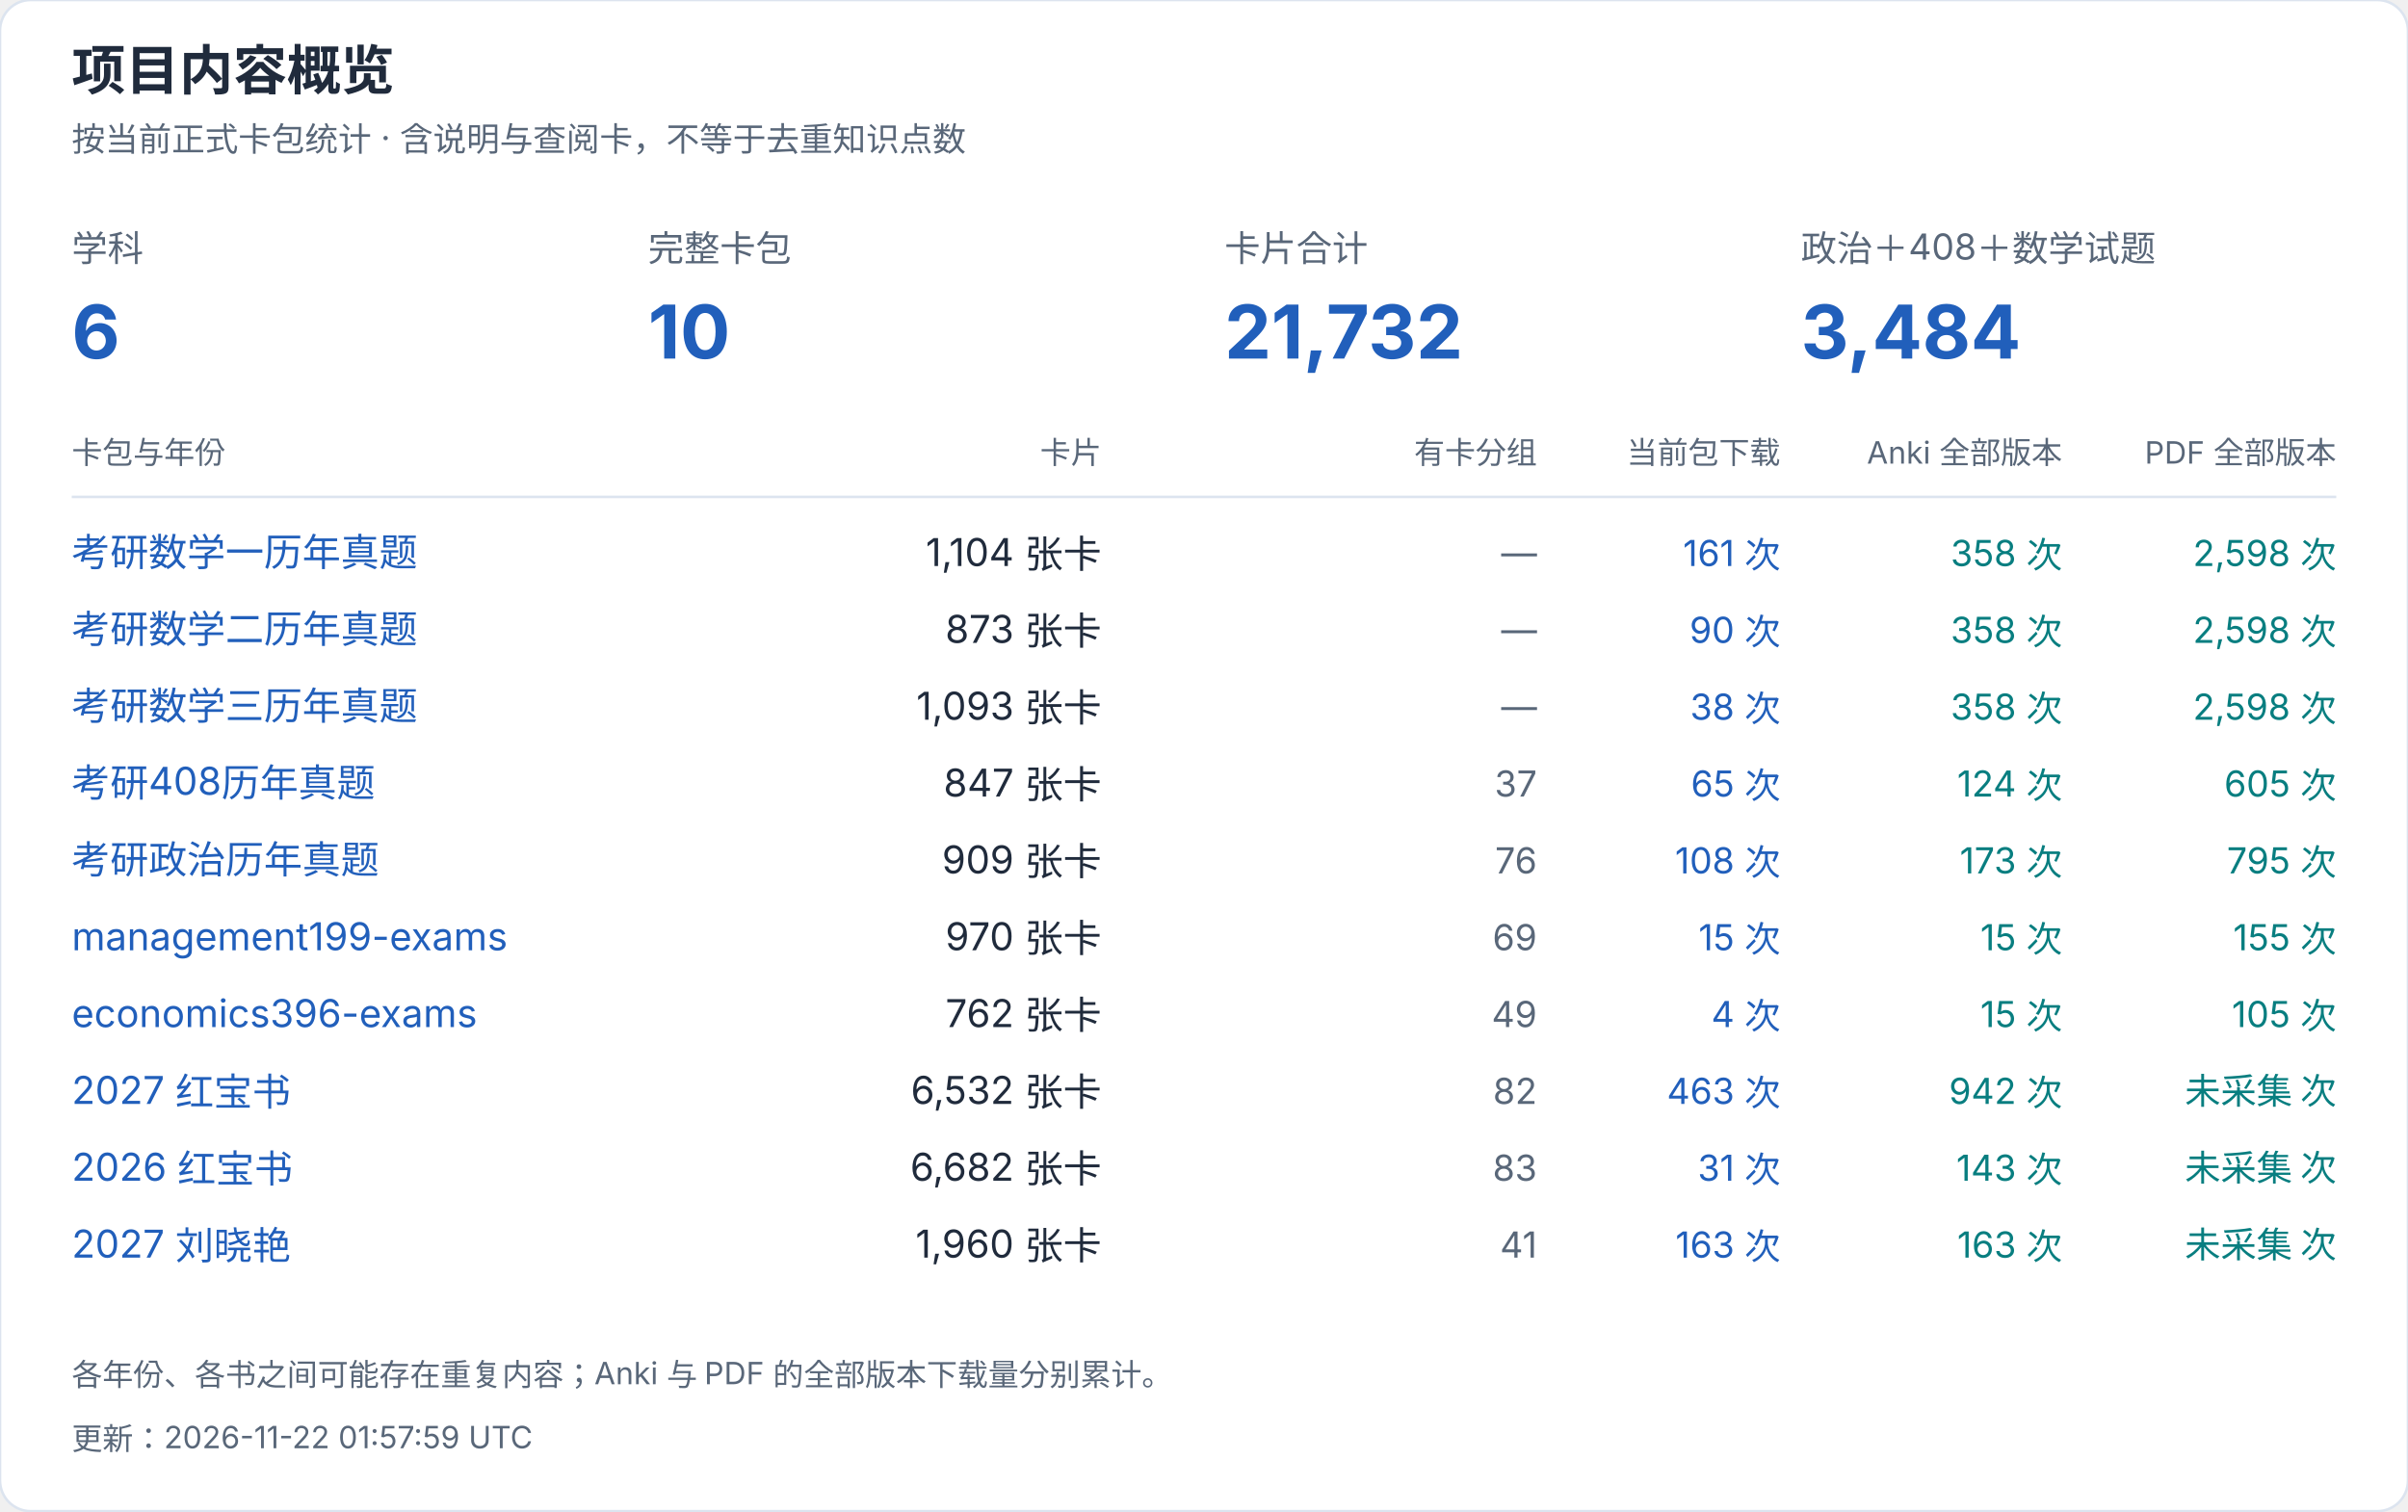
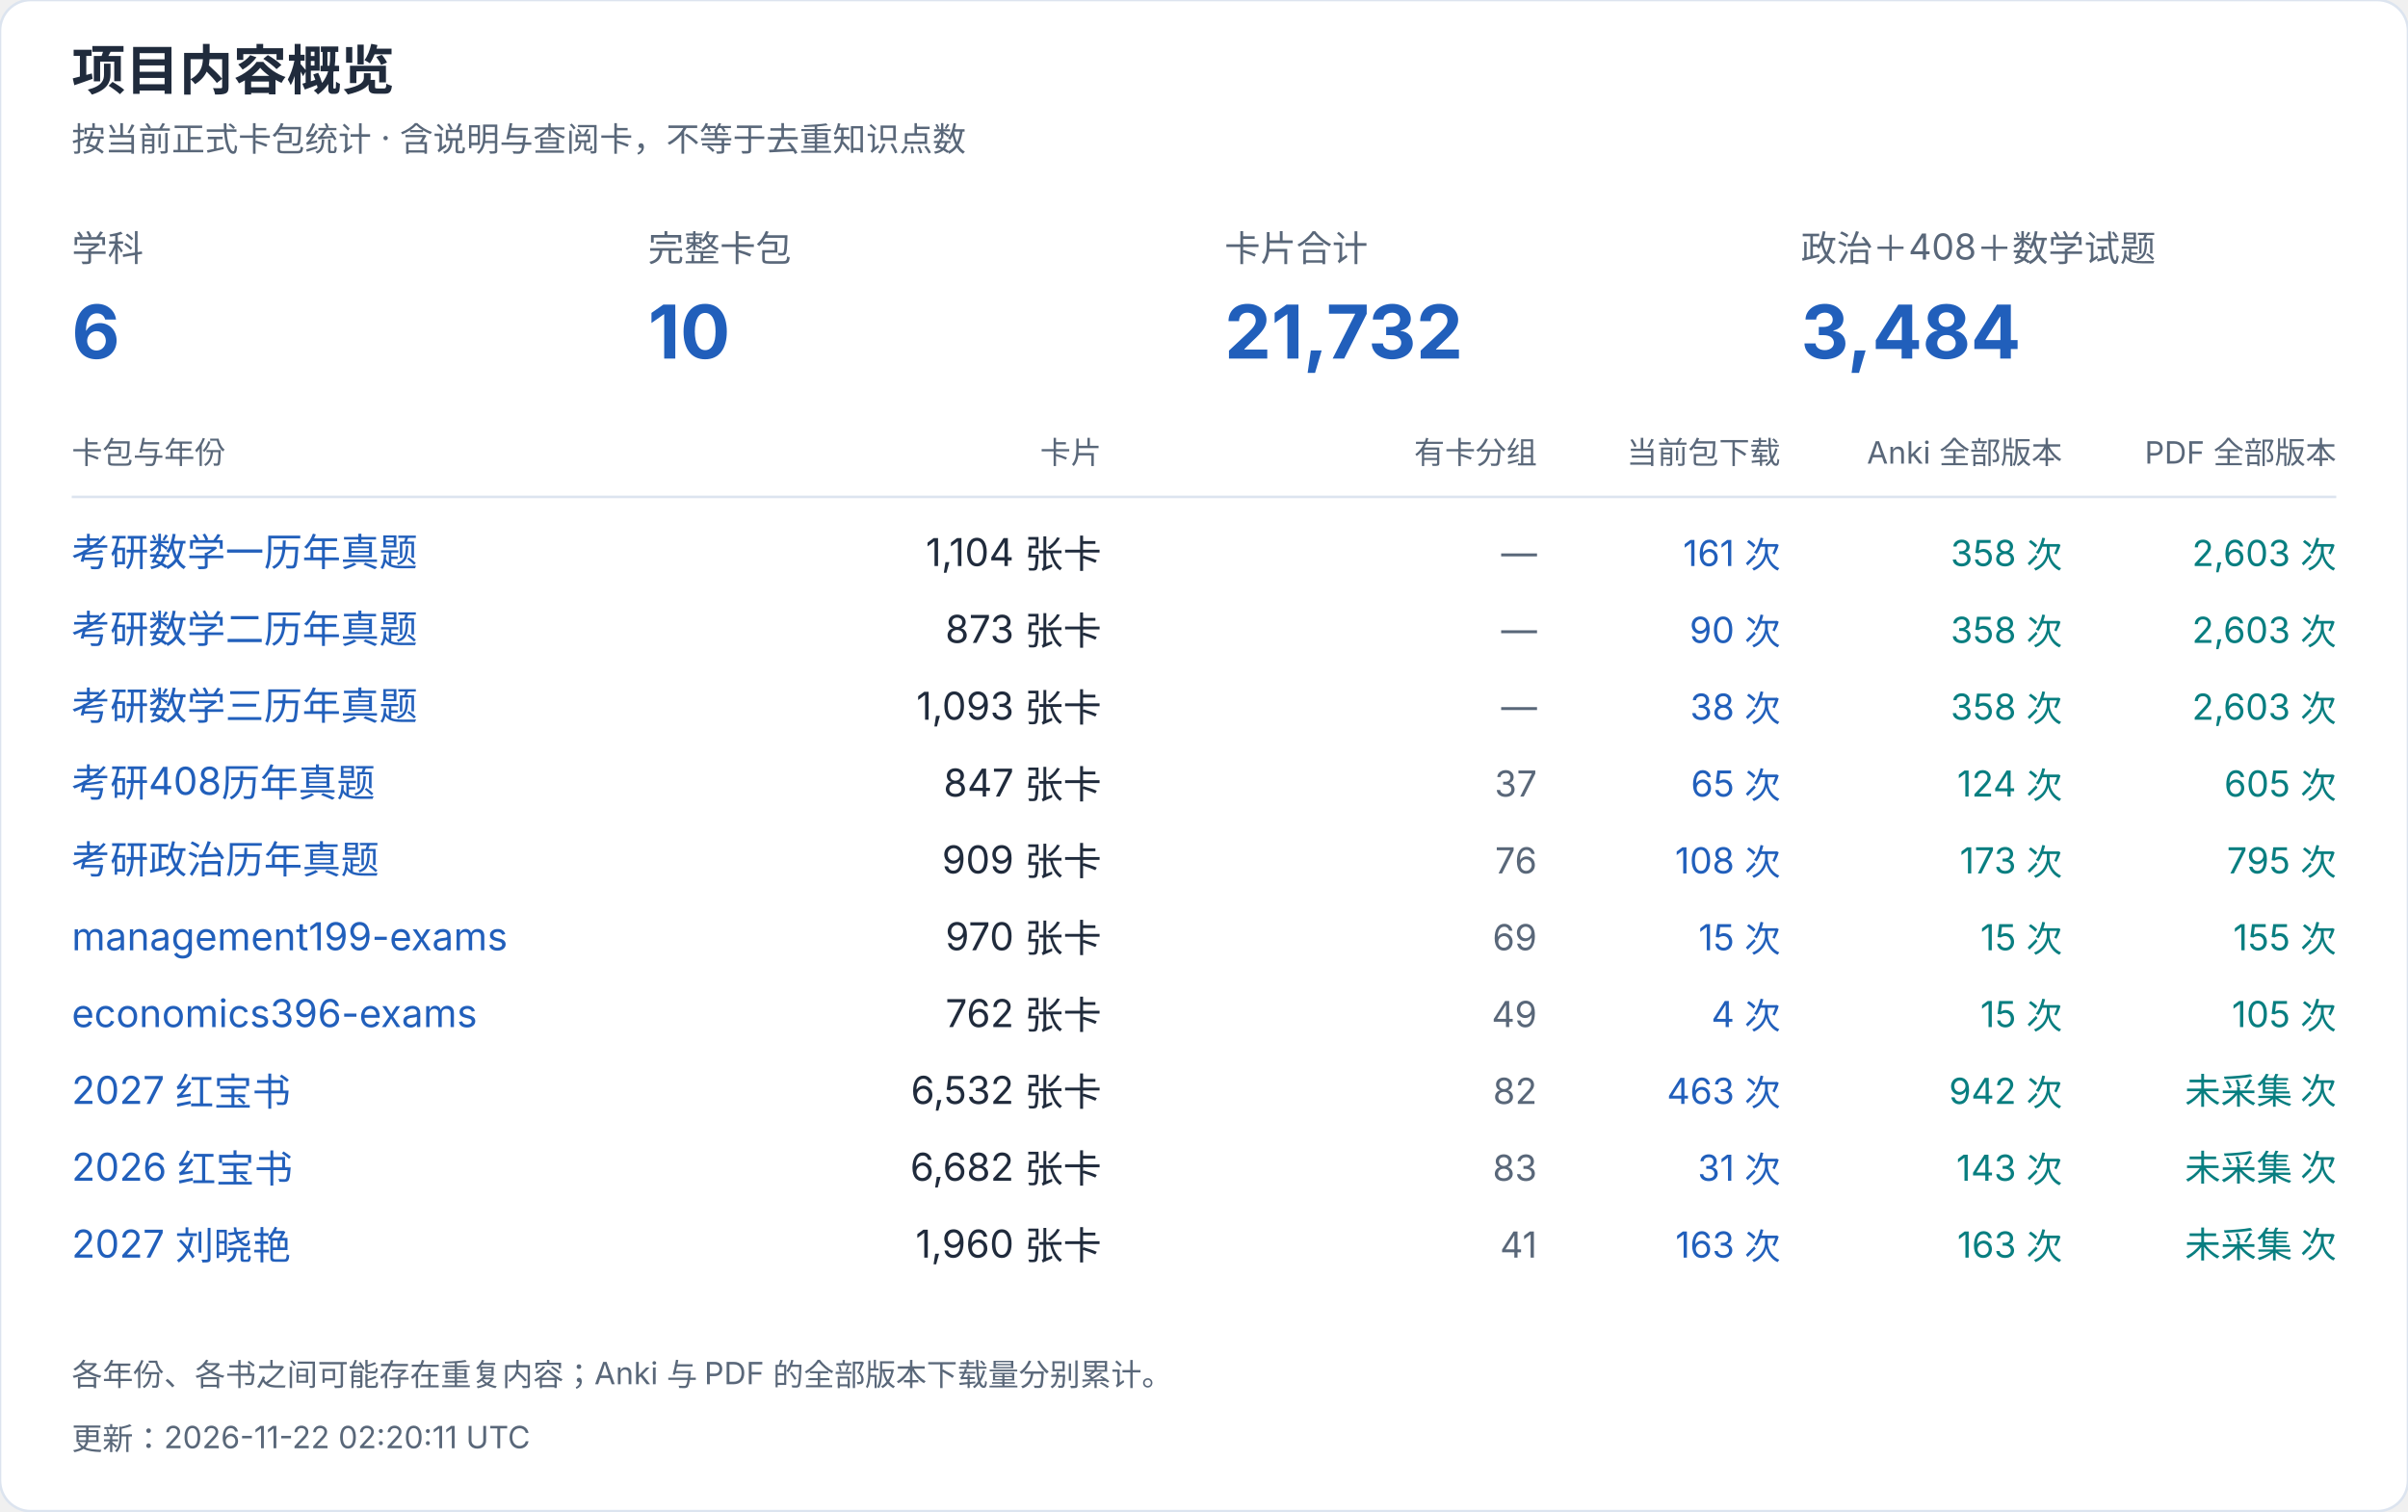
<svg xmlns="http://www.w3.org/2000/svg" width="940" height="590" viewBox="0 0 940 590" role="img" aria-label="项目内容概览">
  <style>text{font-family:-apple-system,BlinkMacSystemFont,"Segoe UI","PingFang SC","Microsoft YaHei",sans-serif;font-variant-numeric:tabular-nums}</style>
  <rect width="940" height="590" rx="12" fill="white" stroke="#dce4ef" />
  <text x="28" y="35" font-size="21" fill="#202b3c" font-weight="650" text-anchor="start">项目内容概览</text>
  <text x="28" y="59" font-size="13" fill="#596779" font-weight="400" text-anchor="start">按当前正式卡包统计 · 含说明与查阅卡，不等于去重知识点数</text>
  <text x="28" y="102" font-size="14" fill="#596779" font-weight="400" text-anchor="start">学科</text>
  <text x="28" y="140" font-size="29" fill="#215fbb" font-weight="650" text-anchor="start">6</text>
  <text x="253" y="102" font-size="14" fill="#596779" font-weight="400" text-anchor="start">完整卡包</text>
  <text x="253" y="140" font-size="29" fill="#215fbb" font-weight="650" text-anchor="start">10</text>
  <text x="478" y="102" font-size="14" fill="#596779" font-weight="400" text-anchor="start">卡片合计</text>
  <text x="478" y="140" font-size="29" fill="#215fbb" font-weight="650" text-anchor="start">21,732</text>
  <text x="703" y="102" font-size="14" fill="#596779" font-weight="400" text-anchor="start">政治＋408＋数学试题</text>
  <text x="703" y="140" font-size="29" fill="#215fbb" font-weight="650" text-anchor="start">3,484</text>
  <text x="28" y="181" font-size="12" fill="#596779" font-weight="400" text-anchor="start">卡包与年份</text>
  <text x="430" y="181" font-size="12" fill="#596779" font-weight="400" text-anchor="end">卡片</text>
  <text x="600" y="181" font-size="12" fill="#596779" font-weight="400" text-anchor="end">有卡分组</text>
  <text x="695" y="181" font-size="12" fill="#596779" font-weight="400" text-anchor="end">当前包下载</text>
  <text x="805" y="181" font-size="12" fill="#596779" font-weight="400" text-anchor="end">Anki 全部版本</text>
  <text x="912" y="181" font-size="12" fill="#596779" font-weight="400" text-anchor="end">PDF 全部版本</text>
  <path d="M28 194H912" stroke="#dce4ef" />
  <a href="https://github.com/CHNragdoll/anki-pipeline/releases/tag/math-exams">
    <text x="28" y="221" font-size="15" fill="#215fbb" font-weight="400" text-anchor="start">考研数学一历年真题</text>
  </a>
  <text x="430" y="221" font-size="15" fill="#202b3c" font-weight="400" text-anchor="end">1,104 张卡</text>
  <text x="600" y="221" font-size="14" fill="#596779" font-weight="400" text-anchor="end">—</text>
  <text x="695" y="221" font-size="14" fill="#215fbb" font-weight="400" text-anchor="end">161 次</text>
  <text x="805" y="221" font-size="14" fill="#087e80" font-weight="400" text-anchor="end">358 次</text>
-   <text x="912" y="221" font-size="14" fill="#087e80" font-weight="400" text-anchor="end">2,598 次</text>
+   <text x="912" y="221" font-size="14" fill="#087e80" font-weight="400" text-anchor="end">2,603 次</text>
  <a href="https://github.com/CHNragdoll/anki-pipeline/releases/tag/math-exams">
    <text x="28" y="251" font-size="15" fill="#215fbb" font-weight="400" text-anchor="start">考研数学二历年真题</text>
  </a>
  <text x="430" y="251" font-size="15" fill="#202b3c" font-weight="400" text-anchor="end">873 张卡</text>
  <text x="600" y="251" font-size="14" fill="#596779" font-weight="400" text-anchor="end">—</text>
  <text x="695" y="251" font-size="14" fill="#215fbb" font-weight="400" text-anchor="end">90 次</text>
  <text x="805" y="251" font-size="14" fill="#087e80" font-weight="400" text-anchor="end">358 次</text>
-   <text x="912" y="251" font-size="14" fill="#087e80" font-weight="400" text-anchor="end">2,598 次</text>
+   <text x="912" y="251" font-size="14" fill="#087e80" font-weight="400" text-anchor="end">2,603 次</text>
  <a href="https://github.com/CHNragdoll/anki-pipeline/releases/tag/math-exams">
    <text x="28" y="281" font-size="15" fill="#215fbb" font-weight="400" text-anchor="start">考研数学三历年真题</text>
  </a>
  <text x="430" y="281" font-size="15" fill="#202b3c" font-weight="400" text-anchor="end">1,093 张卡</text>
  <text x="600" y="281" font-size="14" fill="#596779" font-weight="400" text-anchor="end">—</text>
  <text x="695" y="281" font-size="14" fill="#215fbb" font-weight="400" text-anchor="end">38 次</text>
  <text x="805" y="281" font-size="14" fill="#087e80" font-weight="400" text-anchor="end">358 次</text>
-   <text x="912" y="281" font-size="14" fill="#087e80" font-weight="400" text-anchor="end">2,598 次</text>
+   <text x="912" y="281" font-size="14" fill="#087e80" font-weight="400" text-anchor="end">2,603 次</text>
  <a href="https://github.com/CHNragdoll/anki-pipeline/releases/tag/cs408-exams">
    <text x="28" y="311" font-size="15" fill="#215fbb" font-weight="400" text-anchor="start">考研408历年真题</text>
  </a>
  <text x="430" y="311" font-size="15" fill="#202b3c" font-weight="400" text-anchor="end">847 张卡</text>
  <text x="600" y="311" font-size="14" fill="#596779" font-weight="400" text-anchor="end">37</text>
  <text x="695" y="311" font-size="14" fill="#215fbb" font-weight="400" text-anchor="end">65 次</text>
  <text x="805" y="311" font-size="14" fill="#087e80" font-weight="400" text-anchor="end">124 次</text>
  <text x="912" y="311" font-size="14" fill="#087e80" font-weight="400" text-anchor="end">605 次</text>
  <a href="https://github.com/CHNragdoll/anki-pipeline/releases/tag/politics-exams">
    <text x="28" y="341" font-size="15" fill="#215fbb" font-weight="400" text-anchor="start">考研政治历年真题</text>
  </a>
  <text x="430" y="341" font-size="15" fill="#202b3c" font-weight="400" text-anchor="end">909 张卡</text>
  <text x="600" y="341" font-size="14" fill="#596779" font-weight="400" text-anchor="end">76</text>
  <text x="695" y="341" font-size="14" fill="#215fbb" font-weight="400" text-anchor="end">108 次</text>
  <text x="805" y="341" font-size="14" fill="#087e80" font-weight="400" text-anchor="end">173 次</text>
  <text x="912" y="341" font-size="14" fill="#087e80" font-weight="400" text-anchor="end">795 次</text>
  <a href="https://github.com/CHNragdoll/anki-pipeline/releases/tag/management199-exams">
    <text x="28" y="371" font-size="15" fill="#215fbb" font-weight="400" text-anchor="start">management199-exams</text>
  </a>
  <text x="430" y="371" font-size="15" fill="#202b3c" font-weight="400" text-anchor="end">970 张卡</text>
  <text x="600" y="371" font-size="14" fill="#596779" font-weight="400" text-anchor="end">69</text>
  <text x="695" y="371" font-size="14" fill="#215fbb" font-weight="400" text-anchor="end">15 次</text>
  <text x="805" y="371" font-size="14" fill="#087e80" font-weight="400" text-anchor="end">15 次</text>
  <text x="912" y="371" font-size="14" fill="#087e80" font-weight="400" text-anchor="end">155 次</text>
  <a href="https://github.com/CHNragdoll/anki-pipeline/releases/tag/economics396-exams">
    <text x="28" y="401" font-size="15" fill="#215fbb" font-weight="400" text-anchor="start">economics396-exams</text>
  </a>
  <text x="430" y="401" font-size="15" fill="#202b3c" font-weight="400" text-anchor="end">762 张卡</text>
  <text x="600" y="401" font-size="14" fill="#596779" font-weight="400" text-anchor="end">49</text>
  <text x="695" y="401" font-size="14" fill="#215fbb" font-weight="400" text-anchor="end">4 次</text>
  <text x="805" y="401" font-size="14" fill="#087e80" font-weight="400" text-anchor="end">15 次</text>
  <text x="912" y="401" font-size="14" fill="#087e80" font-weight="400" text-anchor="end">105 次</text>
  <a href="https://github.com/CHNragdoll/anki-pipeline/releases/tag/redbook-2027.10.06">
    <text x="28" y="431" font-size="15" fill="#215fbb" font-weight="400" text-anchor="start">2027 红宝书</text>
  </a>
  <text x="430" y="431" font-size="15" fill="#202b3c" font-weight="400" text-anchor="end">6,532 张卡</text>
  <text x="600" y="431" font-size="14" fill="#596779" font-weight="400" text-anchor="end">82</text>
  <text x="695" y="431" font-size="14" fill="#215fbb" font-weight="400" text-anchor="end">463 次</text>
  <text x="805" y="431" font-size="14" fill="#087e80" font-weight="400" text-anchor="end">942 次</text>
  <text x="912" y="431" font-size="14" fill="#087e80" font-weight="400" text-anchor="end">未采集 次</text>
  <a href="https://github.com/CHNragdoll/anki-pipeline/releases/tag/redbook-2026.10.06">
    <text x="28" y="461" font-size="15" fill="#215fbb" font-weight="400" text-anchor="start">2026 红宝书</text>
  </a>
  <text x="430" y="461" font-size="15" fill="#202b3c" font-weight="400" text-anchor="end">6,682 张卡</text>
  <text x="600" y="461" font-size="14" fill="#596779" font-weight="400" text-anchor="end">83</text>
  <text x="695" y="461" font-size="14" fill="#215fbb" font-weight="400" text-anchor="end">31 次</text>
  <text x="805" y="461" font-size="14" fill="#087e80" font-weight="400" text-anchor="end">143 次</text>
  <text x="912" y="461" font-size="14" fill="#087e80" font-weight="400" text-anchor="end">未采集 次</text>
  <a href="https://github.com/CHNragdoll/anki-pipeline/releases/tag/v3.0.1">
    <text x="28" y="491" font-size="15" fill="#215fbb" font-weight="400" text-anchor="start">2027 刘晓艳</text>
  </a>
  <text x="430" y="491" font-size="15" fill="#202b3c" font-weight="400" text-anchor="end">1,960 张卡</text>
  <text x="600" y="491" font-size="14" fill="#596779" font-weight="400" text-anchor="end">41</text>
  <text x="695" y="491" font-size="14" fill="#215fbb" font-weight="400" text-anchor="end">163 次</text>
  <text x="805" y="491" font-size="14" fill="#087e80" font-weight="400" text-anchor="end">163 次</text>
  <text x="912" y="491" font-size="14" fill="#087e80" font-weight="400" text-anchor="end">未采集 次</text>
  <text x="28" y="541" font-size="12" fill="#596779" font-weight="400" text-anchor="start">各年份、各书之间可能存在重复内容；Anki 与 PDF 的全部版本下载量分别累计。</text>
-   <text x="28" y="566" font-size="12" fill="#596779" font-weight="400" text-anchor="start">更新：2026-11-22 01:57:59 UTC</text>
+   <text x="28" y="566" font-size="12" fill="#596779" font-weight="400" text-anchor="start">更新：2026-11-22 02:20:11 UTC</text>
</svg>
